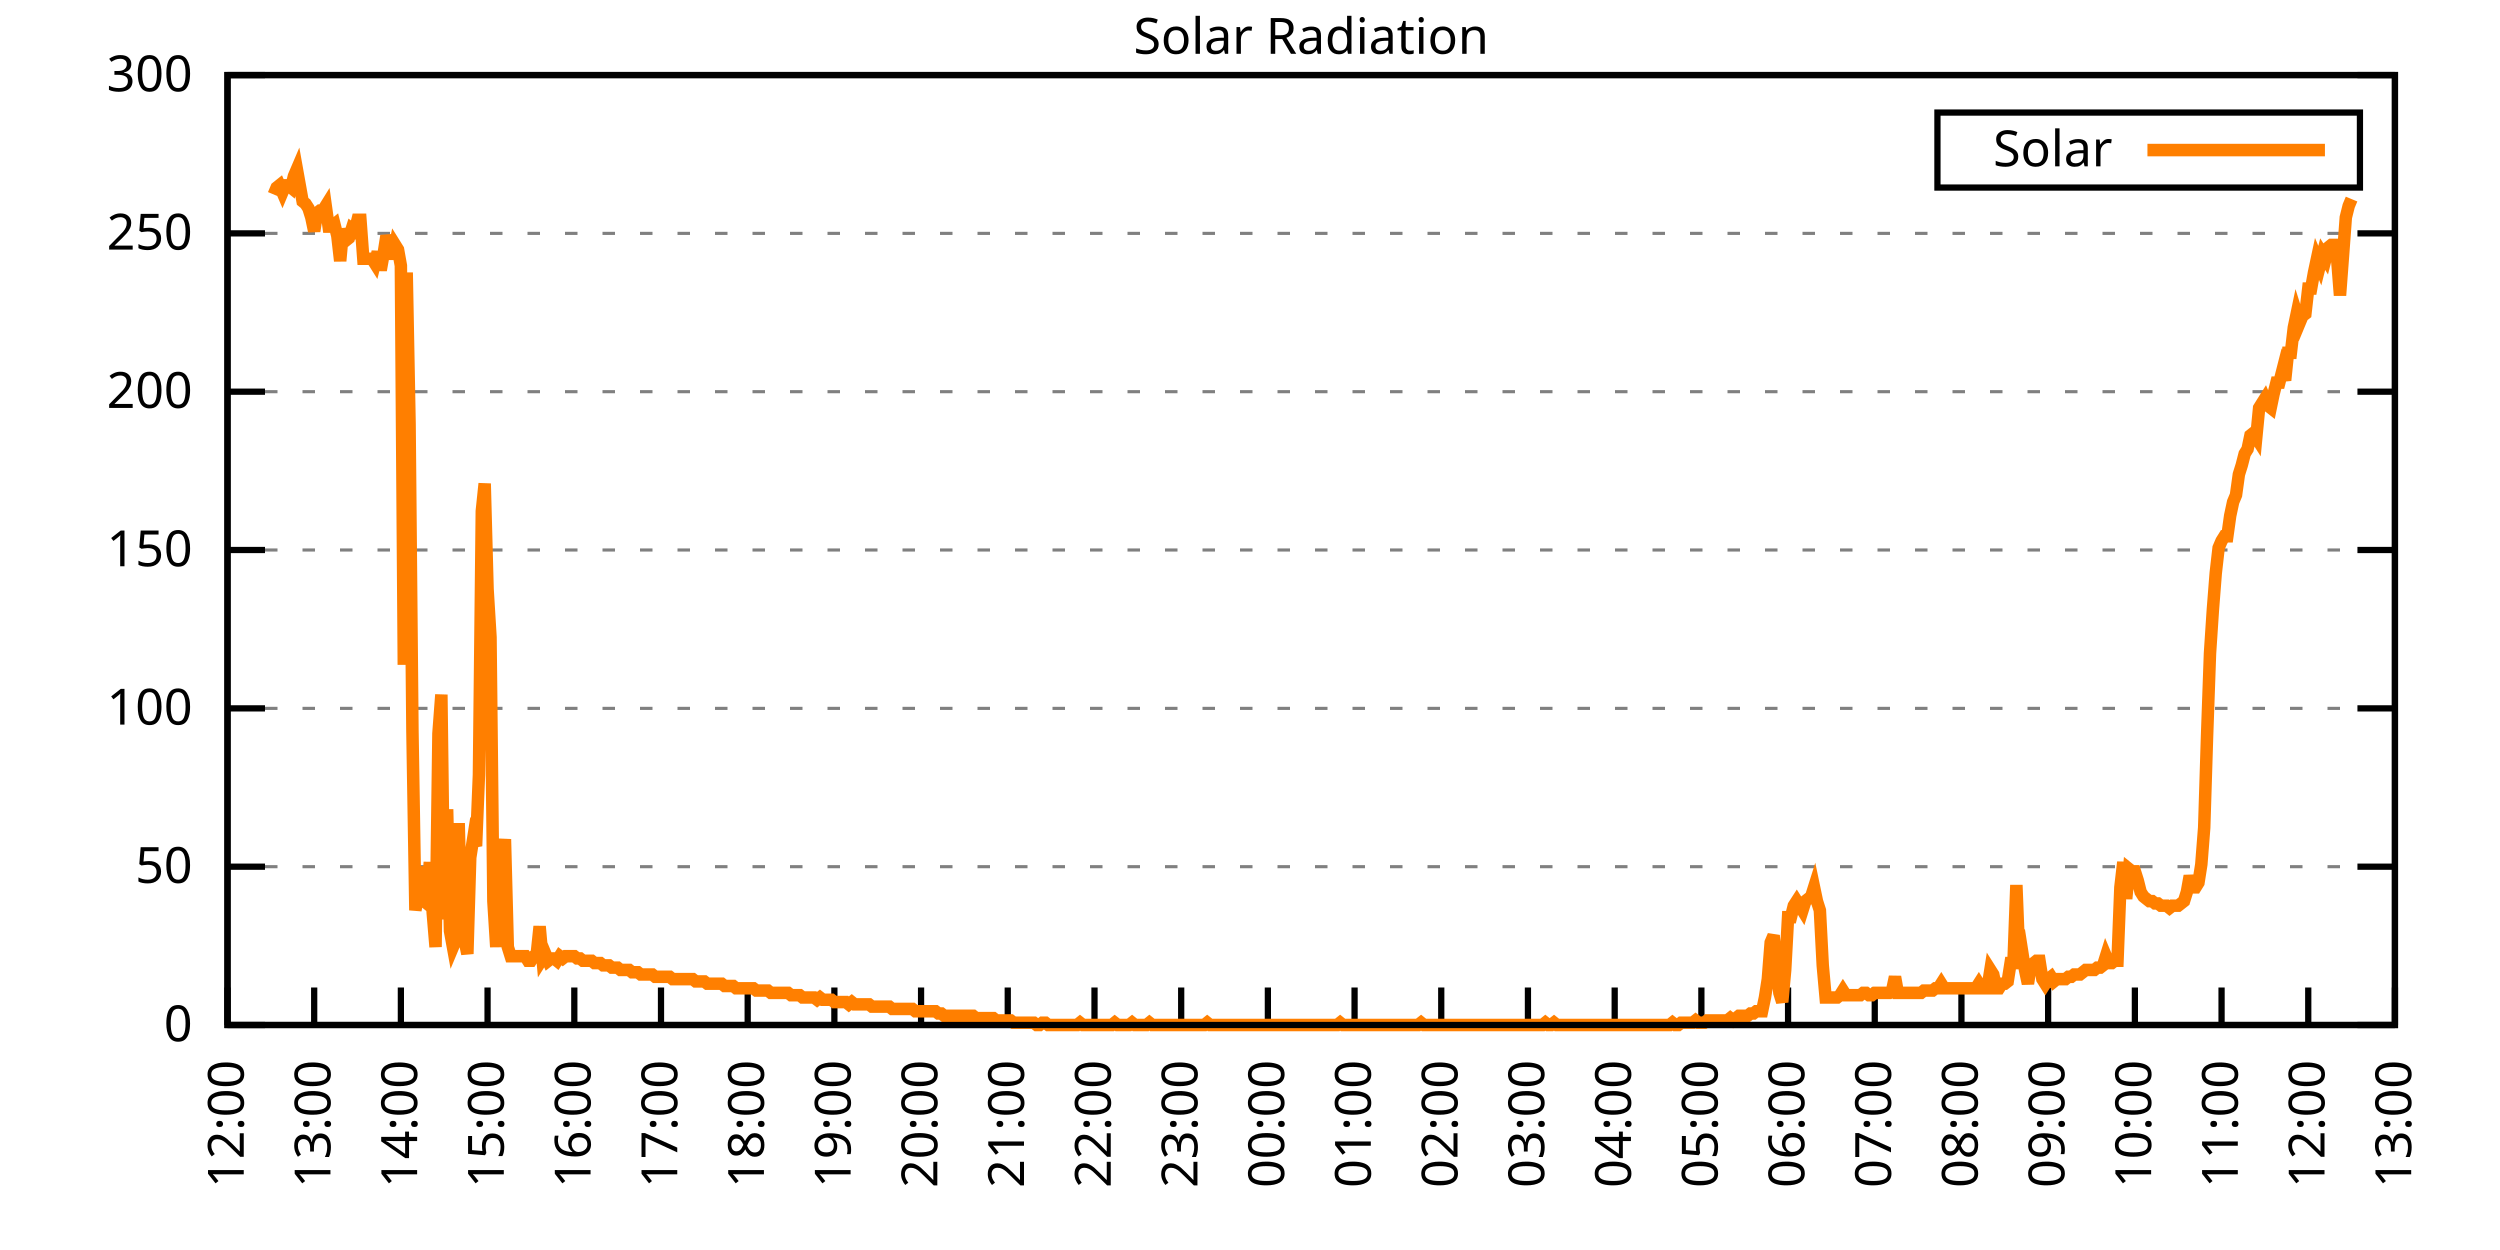
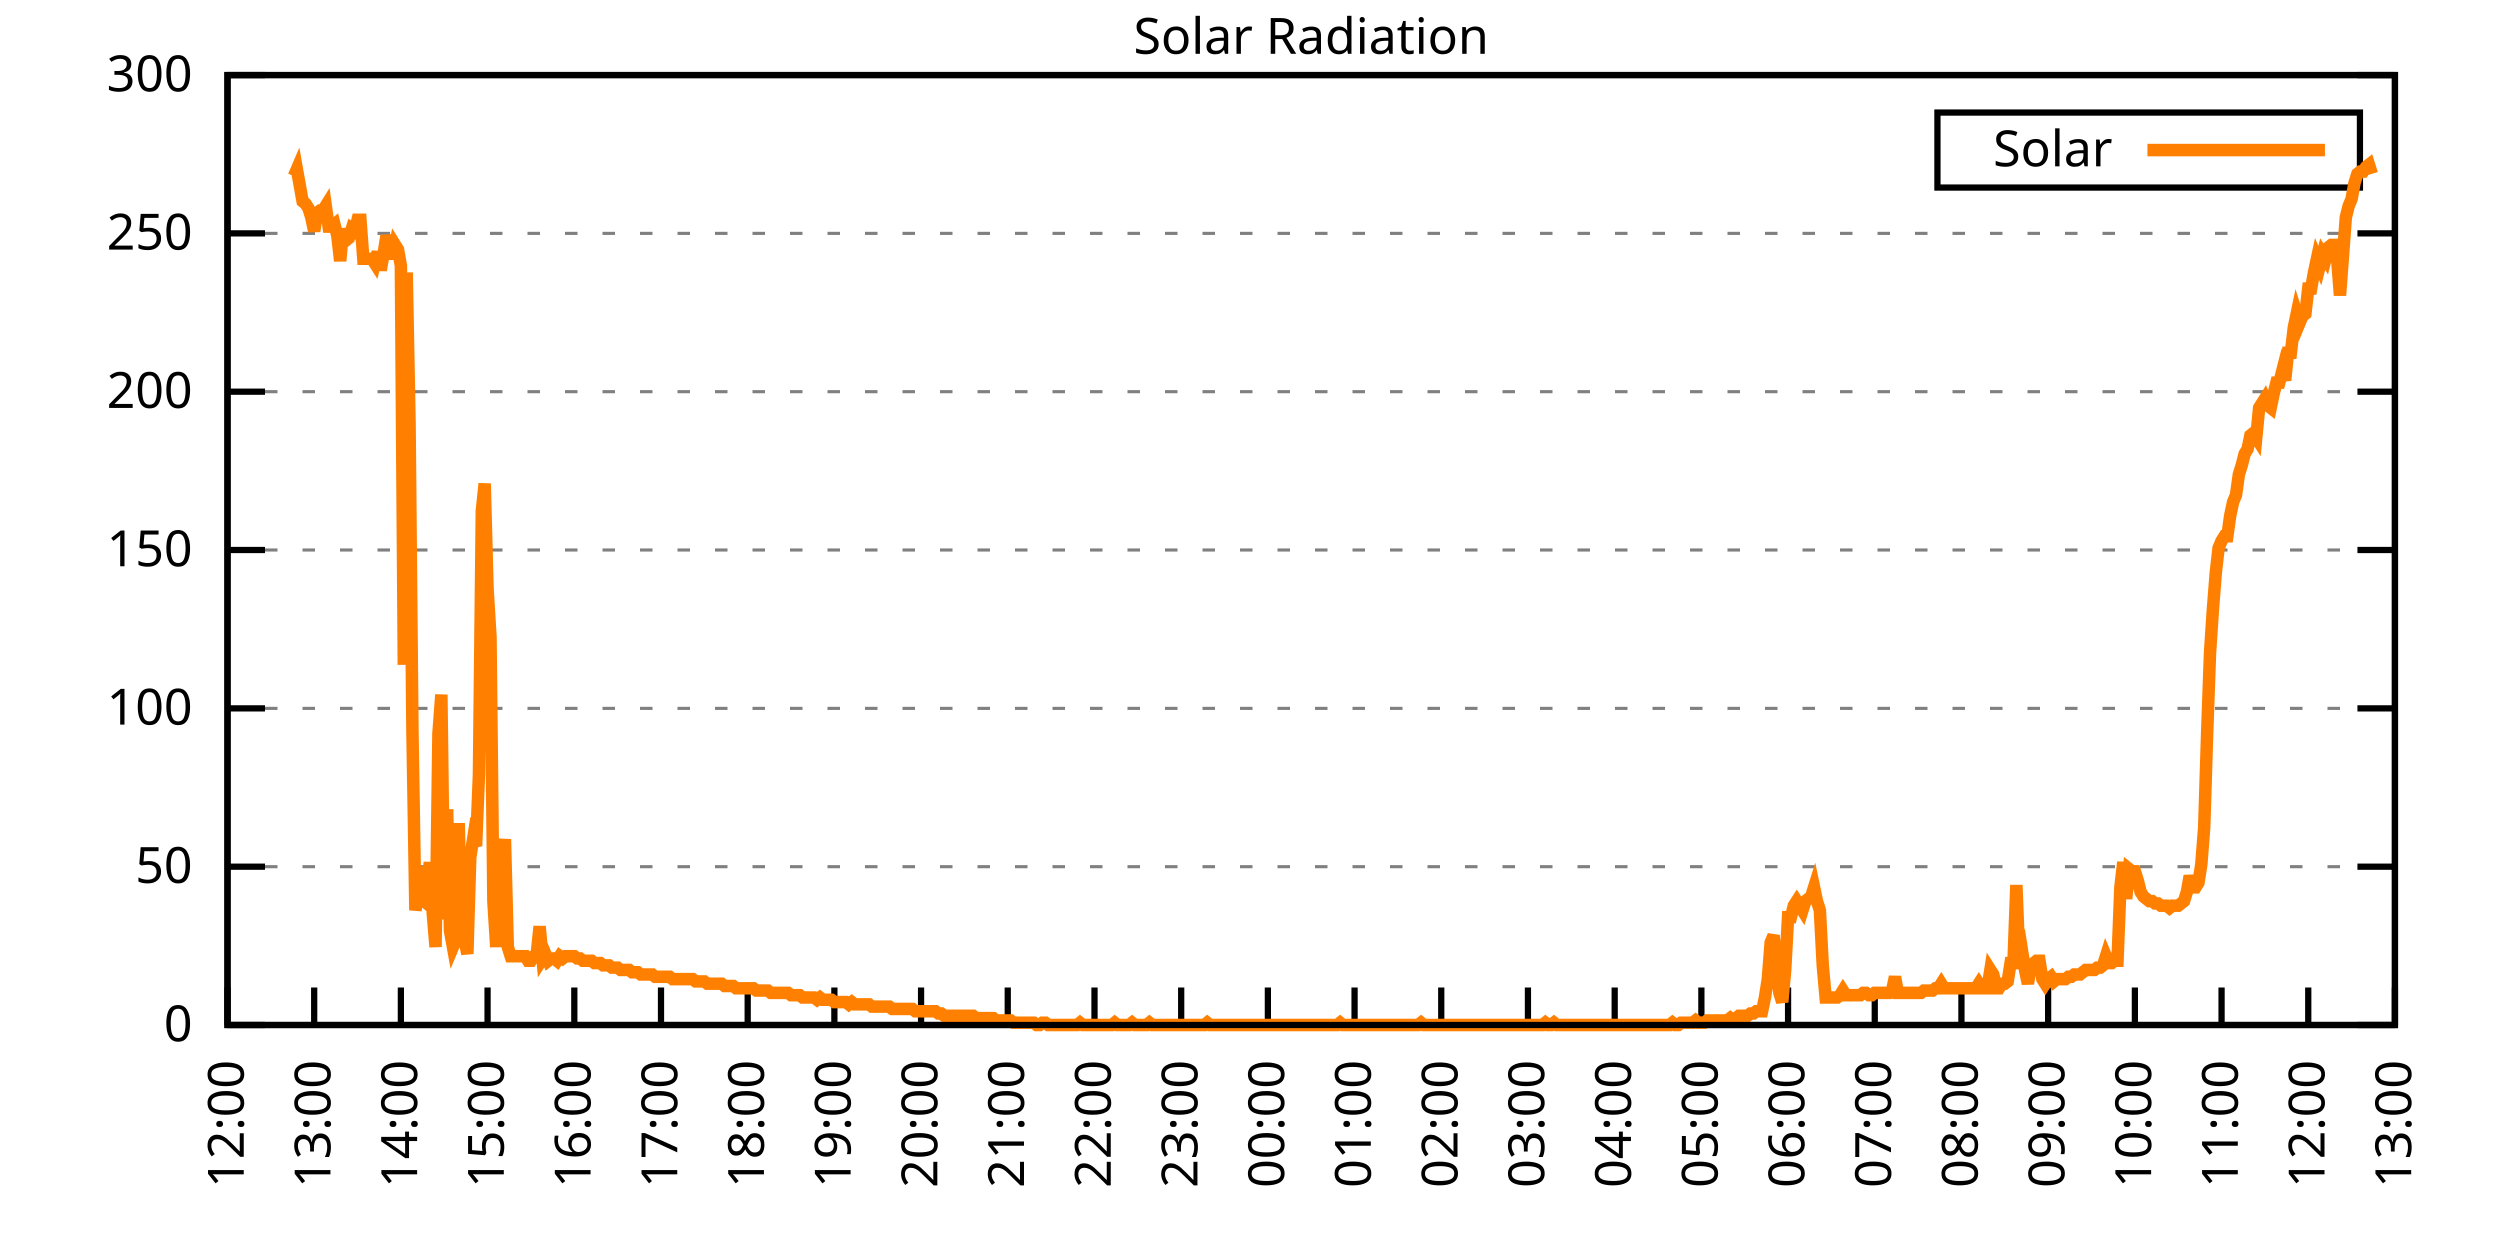
<svg xmlns="http://www.w3.org/2000/svg" xmlns:xlink="http://www.w3.org/1999/xlink" width="400" height="200" viewBox="0 0 400 200">
  <g id="gnuplot_canvas">
    <rect x="0" y="0" width="400" height="200" fill="none" />
    <defs>
      <circle id="gpDot" r="0.5" stroke-width="0.5" stroke="currentColor" />
      <path id="gpPt0" stroke-width="0.333" stroke="currentColor" d="M-1,0 h2 M0,-1 v2" />
      <path id="gpPt1" stroke-width="0.333" stroke="currentColor" d="M-1,-1 L1,1 M1,-1 L-1,1" />
      <path id="gpPt2" stroke-width="0.333" stroke="currentColor" d="M-1,0 L1,0 M0,-1 L0,1 M-1,-1 L1,1 M-1,1 L1,-1" />
      <rect id="gpPt3" stroke-width="0.333" stroke="currentColor" x="-1" y="-1" width="2" height="2" />
      <rect id="gpPt4" stroke-width="0.333" stroke="currentColor" fill="currentColor" x="-1" y="-1" width="2" height="2" />
      <circle id="gpPt5" stroke-width="0.333" stroke="currentColor" cx="0" cy="0" r="1" />
      <use xlink:href="#gpPt5" id="gpPt6" fill="currentColor" stroke="none" />
      <path id="gpPt7" stroke-width="0.333" stroke="currentColor" d="M0,-1.33 L-1.33,0.67 L1.33,0.67 z" />
      <use xlink:href="#gpPt7" id="gpPt8" fill="currentColor" stroke="none" />
      <use xlink:href="#gpPt7" id="gpPt9" stroke="currentColor" transform="rotate(180)" />
      <use xlink:href="#gpPt9" id="gpPt10" fill="currentColor" stroke="none" />
      <use xlink:href="#gpPt3" id="gpPt11" stroke="currentColor" transform="rotate(45)" />
      <use xlink:href="#gpPt11" id="gpPt12" fill="currentColor" stroke="none" />
      <path id="gpPt13" stroke-width="0.333" stroke="currentColor" d="M0,1.330 L1.265,0.411 L0.782,-1.067 L-0.782,-1.076 L-1.265,0.411 z" />
      <use xlink:href="#gpPt13" id="gpPt14" fill="currentColor" stroke="none" />
      <filter id="textbox" filterUnits="objectBoundingBox" x="0" y="0" height="1" width="1">
        <feFlood flood-color="white" flood-opacity="1" result="bgnd" />
        <feComposite in="SourceGraphic" in2="bgnd" operator="atop" />
      </filter>
      <filter id="greybox" filterUnits="objectBoundingBox" x="0" y="0" height="1" width="1">
        <feFlood flood-color="lightgrey" flood-opacity="1" result="grey" />
        <feComposite in="SourceGraphic" in2="grey" operator="atop" />
      </filter>
    </defs>
    <g fill="none" color="white" stroke="currentColor" stroke-width="1.00" stroke-linecap="butt" stroke-linejoin="miter">
</g>
    <g fill="none" color="black" stroke="currentColor" stroke-width="1.00" stroke-linecap="butt" stroke-linejoin="miter">
      <g stroke="none" shape-rendering="crispEdges">
        <polygon fill="rgb(255, 255, 255)" points="36.40,164.00 383.18,164.00 383.18,12.02 36.40,12.02 " />
      </g>
    </g>
    <g fill="none" color="black" stroke="currentColor" stroke-width="1.00" stroke-linecap="butt" stroke-linejoin="miter">
</g>
    <g fill="none" color="black" stroke="black" stroke-width="0.50" stroke-linecap="butt" stroke-linejoin="miter">
</g>
    <g fill="none" color="gray" stroke="currentColor" stroke-width="0.50" stroke-linecap="butt" stroke-linejoin="miter">
      <path stroke="gray" stroke-dasharray="2,4" class="gridline" d="M36.40,164.00 L383.19,164.00  " />
    </g>
    <g fill="none" color="gray" stroke="gray" stroke-width="1.00" stroke-linecap="butt" stroke-linejoin="miter">
</g>
    <g fill="none" color="black" stroke="currentColor" stroke-width="1.00" stroke-linecap="butt" stroke-linejoin="miter">
      <path stroke="black" d="M36.40,164.00 L42.40,164.00 M383.19,164.00 L377.19,164.00  " />
      <g transform="translate(30.80,166.60)" stroke="none" fill="black" font-family="Sans" font-size="8.00" text-anchor="end">
        <text>
          <tspan font-family="Sans"> 0</tspan>
        </text>
      </g>
    </g>
    <g fill="none" color="black" stroke="currentColor" stroke-width="1.00" stroke-linecap="butt" stroke-linejoin="miter">
</g>
    <g fill="none" color="black" stroke="black" stroke-width="0.50" stroke-linecap="butt" stroke-linejoin="miter">
</g>
    <g fill="none" color="gray" stroke="currentColor" stroke-width="0.50" stroke-linecap="butt" stroke-linejoin="miter">
      <path stroke="gray" stroke-dasharray="2,4" class="gridline" d="M36.40,138.67 L383.19,138.67  " />
    </g>
    <g fill="none" color="gray" stroke="gray" stroke-width="1.00" stroke-linecap="butt" stroke-linejoin="miter">
</g>
    <g fill="none" color="black" stroke="currentColor" stroke-width="1.00" stroke-linecap="butt" stroke-linejoin="miter">
      <path stroke="black" d="M36.40,138.67 L42.40,138.67 M383.19,138.67 L377.19,138.67  " />
      <g transform="translate(30.80,141.27)" stroke="none" fill="black" font-family="Sans" font-size="8.00" text-anchor="end">
        <text>
          <tspan font-family="Sans"> 50</tspan>
        </text>
      </g>
    </g>
    <g fill="none" color="black" stroke="currentColor" stroke-width="1.00" stroke-linecap="butt" stroke-linejoin="miter">
</g>
    <g fill="none" color="black" stroke="black" stroke-width="0.50" stroke-linecap="butt" stroke-linejoin="miter">
</g>
    <g fill="none" color="gray" stroke="currentColor" stroke-width="0.50" stroke-linecap="butt" stroke-linejoin="miter">
      <path stroke="gray" stroke-dasharray="2,4" class="gridline" d="M36.40,113.34 L383.19,113.34  " />
    </g>
    <g fill="none" color="gray" stroke="gray" stroke-width="1.00" stroke-linecap="butt" stroke-linejoin="miter">
</g>
    <g fill="none" color="black" stroke="currentColor" stroke-width="1.00" stroke-linecap="butt" stroke-linejoin="miter">
      <path stroke="black" d="M36.40,113.34 L42.40,113.34 M383.19,113.34 L377.19,113.34  " />
      <g transform="translate(30.80,115.94)" stroke="none" fill="black" font-family="Sans" font-size="8.00" text-anchor="end">
        <text>
          <tspan font-family="Sans"> 100</tspan>
        </text>
      </g>
    </g>
    <g fill="none" color="black" stroke="currentColor" stroke-width="1.00" stroke-linecap="butt" stroke-linejoin="miter">
</g>
    <g fill="none" color="black" stroke="black" stroke-width="0.50" stroke-linecap="butt" stroke-linejoin="miter">
</g>
    <g fill="none" color="gray" stroke="currentColor" stroke-width="0.50" stroke-linecap="butt" stroke-linejoin="miter">
      <path stroke="gray" stroke-dasharray="2,4" class="gridline" d="M36.40,88.00 L383.19,88.00  " />
    </g>
    <g fill="none" color="gray" stroke="gray" stroke-width="1.00" stroke-linecap="butt" stroke-linejoin="miter">
</g>
    <g fill="none" color="black" stroke="currentColor" stroke-width="1.00" stroke-linecap="butt" stroke-linejoin="miter">
      <path stroke="black" d="M36.40,88.00 L42.40,88.00 M383.19,88.00 L377.19,88.00  " />
      <g transform="translate(30.80,90.60)" stroke="none" fill="black" font-family="Sans" font-size="8.00" text-anchor="end">
        <text>
          <tspan font-family="Sans"> 150</tspan>
        </text>
      </g>
    </g>
    <g fill="none" color="black" stroke="currentColor" stroke-width="1.00" stroke-linecap="butt" stroke-linejoin="miter">
</g>
    <g fill="none" color="black" stroke="black" stroke-width="0.50" stroke-linecap="butt" stroke-linejoin="miter">
</g>
    <g fill="none" color="gray" stroke="currentColor" stroke-width="0.50" stroke-linecap="butt" stroke-linejoin="miter">
      <path stroke="gray" stroke-dasharray="2,4" class="gridline" d="M36.40,62.67 L383.19,62.67  " />
    </g>
    <g fill="none" color="gray" stroke="gray" stroke-width="1.00" stroke-linecap="butt" stroke-linejoin="miter">
</g>
    <g fill="none" color="black" stroke="currentColor" stroke-width="1.00" stroke-linecap="butt" stroke-linejoin="miter">
      <path stroke="black" d="M36.40,62.67 L42.40,62.67 M383.19,62.67 L377.19,62.67  " />
      <g transform="translate(30.80,65.27)" stroke="none" fill="black" font-family="Sans" font-size="8.00" text-anchor="end">
        <text>
          <tspan font-family="Sans"> 200</tspan>
        </text>
      </g>
    </g>
    <g fill="none" color="black" stroke="currentColor" stroke-width="1.00" stroke-linecap="butt" stroke-linejoin="miter">
</g>
    <g fill="none" color="black" stroke="black" stroke-width="0.50" stroke-linecap="butt" stroke-linejoin="miter">
</g>
    <g fill="none" color="gray" stroke="currentColor" stroke-width="0.50" stroke-linecap="butt" stroke-linejoin="miter">
      <path stroke="gray" stroke-dasharray="2,4" class="gridline" d="M36.40,37.34 L383.19,37.34  " />
    </g>
    <g fill="none" color="gray" stroke="gray" stroke-width="1.00" stroke-linecap="butt" stroke-linejoin="miter">
</g>
    <g fill="none" color="black" stroke="currentColor" stroke-width="1.00" stroke-linecap="butt" stroke-linejoin="miter">
      <path stroke="black" d="M36.40,37.34 L42.40,37.34 M383.19,37.34 L377.19,37.34  " />
      <g transform="translate(30.80,39.94)" stroke="none" fill="black" font-family="Sans" font-size="8.00" text-anchor="end">
        <text>
          <tspan font-family="Sans"> 250</tspan>
        </text>
      </g>
    </g>
    <g fill="none" color="black" stroke="currentColor" stroke-width="1.00" stroke-linecap="butt" stroke-linejoin="miter">
</g>
    <g fill="none" color="black" stroke="black" stroke-width="0.50" stroke-linecap="butt" stroke-linejoin="miter">
</g>
    <g fill="none" color="gray" stroke="currentColor" stroke-width="0.50" stroke-linecap="butt" stroke-linejoin="miter">
      <path stroke="gray" stroke-dasharray="2,4" class="gridline" d="M36.40,12.01 L383.19,12.01  " />
    </g>
    <g fill="none" color="gray" stroke="gray" stroke-width="1.00" stroke-linecap="butt" stroke-linejoin="miter">
</g>
    <g fill="none" color="black" stroke="currentColor" stroke-width="1.00" stroke-linecap="butt" stroke-linejoin="miter">
      <path stroke="black" d="M36.40,12.01 L42.40,12.01 M383.19,12.01 L377.19,12.01  " />
      <g transform="translate(30.80,14.61)" stroke="none" fill="black" font-family="Sans" font-size="8.00" text-anchor="end">
        <text>
          <tspan font-family="Sans"> 300</tspan>
        </text>
      </g>
    </g>
    <g fill="none" color="black" stroke="currentColor" stroke-width="1.00" stroke-linecap="butt" stroke-linejoin="miter">
      <path stroke="black" d="M36.40,164.00 L36.40,158.00  " />
      <g transform="translate(39.00,169.60) rotate(270.00)" stroke="none" fill="black" font-family="Sans" font-size="8.00" text-anchor="end">
        <text>
          <tspan font-family="Sans">12:00</tspan>
        </text>
      </g>
    </g>
    <g fill="none" color="black" stroke="currentColor" stroke-width="1.00" stroke-linecap="butt" stroke-linejoin="miter">
      <path stroke="black" d="M50.27,164.00 L50.27,158.00  " />
      <g transform="translate(52.87,169.60) rotate(270.00)" stroke="none" fill="black" font-family="Sans" font-size="8.00" text-anchor="end">
        <text>
          <tspan font-family="Sans">13:00</tspan>
        </text>
      </g>
    </g>
    <g fill="none" color="black" stroke="currentColor" stroke-width="1.00" stroke-linecap="butt" stroke-linejoin="miter">
      <path stroke="black" d="M64.14,164.00 L64.14,158.00  " />
      <g transform="translate(66.74,169.60) rotate(270.00)" stroke="none" fill="black" font-family="Sans" font-size="8.00" text-anchor="end">
        <text>
          <tspan font-family="Sans">14:00</tspan>
        </text>
      </g>
    </g>
    <g fill="none" color="black" stroke="currentColor" stroke-width="1.00" stroke-linecap="butt" stroke-linejoin="miter">
      <path stroke="black" d="M78.01,164.00 L78.01,158.00  " />
      <g transform="translate(80.61,169.60) rotate(270.00)" stroke="none" fill="black" font-family="Sans" font-size="8.00" text-anchor="end">
        <text>
          <tspan font-family="Sans">15:00</tspan>
        </text>
      </g>
    </g>
    <g fill="none" color="black" stroke="currentColor" stroke-width="1.00" stroke-linecap="butt" stroke-linejoin="miter">
      <path stroke="black" d="M91.89,164.00 L91.89,158.00  " />
      <g transform="translate(94.49,169.60) rotate(270.00)" stroke="none" fill="black" font-family="Sans" font-size="8.00" text-anchor="end">
        <text>
          <tspan font-family="Sans">16:00</tspan>
        </text>
      </g>
    </g>
    <g fill="none" color="black" stroke="currentColor" stroke-width="1.00" stroke-linecap="butt" stroke-linejoin="miter">
      <path stroke="black" d="M105.76,164.00 L105.76,158.00  " />
      <g transform="translate(108.36,169.60) rotate(270.00)" stroke="none" fill="black" font-family="Sans" font-size="8.00" text-anchor="end">
        <text>
          <tspan font-family="Sans">17:00</tspan>
        </text>
      </g>
    </g>
    <g fill="none" color="black" stroke="currentColor" stroke-width="1.00" stroke-linecap="butt" stroke-linejoin="miter">
      <path stroke="black" d="M119.63,164.00 L119.63,158.00  " />
      <g transform="translate(122.23,169.60) rotate(270.00)" stroke="none" fill="black" font-family="Sans" font-size="8.00" text-anchor="end">
        <text>
          <tspan font-family="Sans">18:00</tspan>
        </text>
      </g>
    </g>
    <g fill="none" color="black" stroke="currentColor" stroke-width="1.00" stroke-linecap="butt" stroke-linejoin="miter">
      <path stroke="black" d="M133.50,164.00 L133.50,158.00  " />
      <g transform="translate(136.10,169.60) rotate(270.00)" stroke="none" fill="black" font-family="Sans" font-size="8.00" text-anchor="end">
        <text>
          <tspan font-family="Sans">19:00</tspan>
        </text>
      </g>
    </g>
    <g fill="none" color="black" stroke="currentColor" stroke-width="1.00" stroke-linecap="butt" stroke-linejoin="miter">
      <path stroke="black" d="M147.37,164.00 L147.37,158.00  " />
      <g transform="translate(149.97,169.60) rotate(270.00)" stroke="none" fill="black" font-family="Sans" font-size="8.00" text-anchor="end">
        <text>
          <tspan font-family="Sans">20:00</tspan>
        </text>
      </g>
    </g>
    <g fill="none" color="black" stroke="currentColor" stroke-width="1.00" stroke-linecap="butt" stroke-linejoin="miter">
      <path stroke="black" d="M161.24,164.00 L161.24,158.00  " />
      <g transform="translate(163.84,169.60) rotate(270.00)" stroke="none" fill="black" font-family="Sans" font-size="8.00" text-anchor="end">
        <text>
          <tspan font-family="Sans">21:00</tspan>
        </text>
      </g>
    </g>
    <g fill="none" color="black" stroke="currentColor" stroke-width="1.00" stroke-linecap="butt" stroke-linejoin="miter">
      <path stroke="black" d="M175.12,164.00 L175.12,158.00  " />
      <g transform="translate(177.72,169.60) rotate(270.00)" stroke="none" fill="black" font-family="Sans" font-size="8.00" text-anchor="end">
        <text>
          <tspan font-family="Sans">22:00</tspan>
        </text>
      </g>
    </g>
    <g fill="none" color="black" stroke="currentColor" stroke-width="1.00" stroke-linecap="butt" stroke-linejoin="miter">
      <path stroke="black" d="M188.99,164.00 L188.99,158.00  " />
      <g transform="translate(191.59,169.60) rotate(270.00)" stroke="none" fill="black" font-family="Sans" font-size="8.00" text-anchor="end">
        <text>
          <tspan font-family="Sans">23:00</tspan>
        </text>
      </g>
    </g>
    <g fill="none" color="black" stroke="currentColor" stroke-width="1.00" stroke-linecap="butt" stroke-linejoin="miter">
      <path stroke="black" d="M202.86,164.00 L202.86,158.00  " />
      <g transform="translate(205.46,169.60) rotate(270.00)" stroke="none" fill="black" font-family="Sans" font-size="8.00" text-anchor="end">
        <text>
          <tspan font-family="Sans">00:00</tspan>
        </text>
      </g>
    </g>
    <g fill="none" color="black" stroke="currentColor" stroke-width="1.00" stroke-linecap="butt" stroke-linejoin="miter">
      <path stroke="black" d="M216.73,164.00 L216.73,158.00  " />
      <g transform="translate(219.33,169.60) rotate(270.00)" stroke="none" fill="black" font-family="Sans" font-size="8.00" text-anchor="end">
        <text>
          <tspan font-family="Sans">01:00</tspan>
        </text>
      </g>
    </g>
    <g fill="none" color="black" stroke="currentColor" stroke-width="1.00" stroke-linecap="butt" stroke-linejoin="miter">
      <path stroke="black" d="M230.60,164.00 L230.60,158.00  " />
      <g transform="translate(233.20,169.60) rotate(270.00)" stroke="none" fill="black" font-family="Sans" font-size="8.00" text-anchor="end">
        <text>
          <tspan font-family="Sans">02:00</tspan>
        </text>
      </g>
    </g>
    <g fill="none" color="black" stroke="currentColor" stroke-width="1.00" stroke-linecap="butt" stroke-linejoin="miter">
      <path stroke="black" d="M244.47,164.00 L244.47,158.00  " />
      <g transform="translate(247.07,169.60) rotate(270.00)" stroke="none" fill="black" font-family="Sans" font-size="8.00" text-anchor="end">
        <text>
          <tspan font-family="Sans">03:00</tspan>
        </text>
      </g>
    </g>
    <g fill="none" color="black" stroke="currentColor" stroke-width="1.00" stroke-linecap="butt" stroke-linejoin="miter">
      <path stroke="black" d="M258.35,164.00 L258.35,158.00  " />
      <g transform="translate(260.95,169.60) rotate(270.00)" stroke="none" fill="black" font-family="Sans" font-size="8.00" text-anchor="end">
        <text>
          <tspan font-family="Sans">04:00</tspan>
        </text>
      </g>
    </g>
    <g fill="none" color="black" stroke="currentColor" stroke-width="1.00" stroke-linecap="butt" stroke-linejoin="miter">
      <path stroke="black" d="M272.22,164.00 L272.22,158.00  " />
      <g transform="translate(274.82,169.60) rotate(270.00)" stroke="none" fill="black" font-family="Sans" font-size="8.00" text-anchor="end">
        <text>
          <tspan font-family="Sans">05:00</tspan>
        </text>
      </g>
    </g>
    <g fill="none" color="black" stroke="currentColor" stroke-width="1.00" stroke-linecap="butt" stroke-linejoin="miter">
      <path stroke="black" d="M286.09,164.00 L286.09,158.00  " />
      <g transform="translate(288.69,169.60) rotate(270.00)" stroke="none" fill="black" font-family="Sans" font-size="8.00" text-anchor="end">
        <text>
          <tspan font-family="Sans">06:00</tspan>
        </text>
      </g>
    </g>
    <g fill="none" color="black" stroke="currentColor" stroke-width="1.00" stroke-linecap="butt" stroke-linejoin="miter">
      <path stroke="black" d="M299.96,164.00 L299.96,158.00  " />
      <g transform="translate(302.56,169.60) rotate(270.00)" stroke="none" fill="black" font-family="Sans" font-size="8.00" text-anchor="end">
        <text>
          <tspan font-family="Sans">07:00</tspan>
        </text>
      </g>
    </g>
    <g fill="none" color="black" stroke="currentColor" stroke-width="1.00" stroke-linecap="butt" stroke-linejoin="miter">
      <path stroke="black" d="M313.83,164.00 L313.83,158.00  " />
      <g transform="translate(316.43,169.60) rotate(270.00)" stroke="none" fill="black" font-family="Sans" font-size="8.00" text-anchor="end">
        <text>
          <tspan font-family="Sans">08:00</tspan>
        </text>
      </g>
    </g>
    <g fill="none" color="black" stroke="currentColor" stroke-width="1.00" stroke-linecap="butt" stroke-linejoin="miter">
      <path stroke="black" d="M327.70,164.00 L327.70,158.00  " />
      <g transform="translate(330.30,169.60) rotate(270.00)" stroke="none" fill="black" font-family="Sans" font-size="8.00" text-anchor="end">
        <text>
          <tspan font-family="Sans">09:00</tspan>
        </text>
      </g>
    </g>
    <g fill="none" color="black" stroke="currentColor" stroke-width="1.00" stroke-linecap="butt" stroke-linejoin="miter">
      <path stroke="black" d="M341.58,164.00 L341.58,158.00  " />
      <g transform="translate(344.18,169.60) rotate(270.00)" stroke="none" fill="black" font-family="Sans" font-size="8.00" text-anchor="end">
        <text>
          <tspan font-family="Sans">10:00</tspan>
        </text>
      </g>
    </g>
    <g fill="none" color="black" stroke="currentColor" stroke-width="1.00" stroke-linecap="butt" stroke-linejoin="miter">
      <path stroke="black" d="M355.45,164.00 L355.45,158.00  " />
      <g transform="translate(358.05,169.60) rotate(270.00)" stroke="none" fill="black" font-family="Sans" font-size="8.00" text-anchor="end">
        <text>
          <tspan font-family="Sans">11:00</tspan>
        </text>
      </g>
    </g>
    <g fill="none" color="black" stroke="currentColor" stroke-width="1.00" stroke-linecap="butt" stroke-linejoin="miter">
      <path stroke="black" d="M369.32,164.00 L369.32,158.00  " />
      <g transform="translate(371.92,169.60) rotate(270.00)" stroke="none" fill="black" font-family="Sans" font-size="8.00" text-anchor="end">
        <text>
          <tspan font-family="Sans">12:00</tspan>
        </text>
      </g>
    </g>
    <g fill="none" color="black" stroke="currentColor" stroke-width="1.00" stroke-linecap="butt" stroke-linejoin="miter">
      <path stroke="black" d="M383.19,164.00 L383.19,158.00  " />
      <g transform="translate(385.79,169.60) rotate(270.00)" stroke="none" fill="black" font-family="Sans" font-size="8.00" text-anchor="end">
        <text>
          <tspan font-family="Sans">13:00</tspan>
        </text>
      </g>
    </g>
    <g fill="none" color="black" stroke="currentColor" stroke-width="1.00" stroke-linecap="butt" stroke-linejoin="miter">
</g>
    <g fill="none" color="black" stroke="currentColor" stroke-width="1.00" stroke-linecap="butt" stroke-linejoin="miter">
      <path stroke="black" d="M36.40,12.01 L36.40,164.00 L383.19,164.00 L383.19,12.01 L36.40,12.01 Z  " />
    </g>
    <g fill="none" color="black" stroke="currentColor" stroke-width="1.00" stroke-linecap="butt" stroke-linejoin="miter">
</g>
    <g fill="none" color="black" stroke="currentColor" stroke-width="1.00" stroke-linecap="butt" stroke-linejoin="miter">
      <path stroke="black" d="M309.99,30.01 L309.99,18.01 L377.59,18.01 L377.59,30.01 L309.99,30.01 Z  " />
    </g>
    <g id="Solar_Radiation_plot_1">
      <g fill="none" color="white" stroke="black" stroke-width="2.00" stroke-linecap="butt" stroke-linejoin="miter">
</g>
      <g fill="none" color="black" stroke="currentColor" stroke-width="2.00" stroke-linecap="butt" stroke-linejoin="miter">
        <g transform="translate(337.99,26.61)" stroke="none" fill="black" font-family="Sans" font-size="8.00" text-anchor="end">
          <text>
            <tspan font-family="Sans">Solar</tspan>
          </text>
        </g>
      </g>
      <g fill="none" color="black" stroke="currentColor" stroke-width="2.00" stroke-linecap="butt" stroke-linejoin="miter">
-         <path stroke="rgb(255, 127,   0)" d="M343.59,24.01 L371.99,24.01 M43.80,31.12 L44.26,30.02 L44.72,29.65 L45.19,30.75 L45.65,29.65 L46.11,29.65   L46.57,30.02 L47.03,28.18 L47.50,27.08 L47.96,29.65 L48.42,32.22 L48.88,32.59 L49.35,33.32 L49.81,34.79   L50.27,36.99 L50.73,34.06 L51.20,33.69 L51.66,33.69 L52.12,32.95 L52.58,36.26 L53.05,36.26 L53.51,35.89   L53.97,37.73 L54.43,41.76 L54.90,36.63 L55.36,38.46 L55.82,38.09 L56.28,36.63 L56.75,36.99 L57.21,35.16   L57.67,35.16 L58.13,41.40 L58.59,41.40 L59.06,41.40 L59.52,41.40 L59.98,42.13 L60.44,40.30 L60.91,43.23   L61.37,40.66 L61.83,37.73 L62.29,39.19 L62.76,41.40 L63.22,39.19 L63.68,39.93 L64.14,42.50 L64.61,106.37   L65.07,43.60 L65.53,67.83 L65.99,117.01 L66.46,145.65 L66.92,143.08 L67.38,138.67 L67.84,144.18 L68.30,144.55   L68.77,137.94 L69.23,146.01 L69.69,151.52 L70.15,117.38 L70.62,111.14 L71.08,147.11 L71.54,129.49 L72.00,148.95   L72.47,151.52 L72.93,150.42 L73.39,131.70 L73.85,150.05 L74.32,150.42 L74.78,152.62 L75.24,137.20 L75.70,134.27   L76.17,135.37 L76.63,123.99 L77.09,81.78 L77.55,77.37 L78.01,94.26 L78.48,101.96 L78.94,144.18 L79.40,151.52   L79.86,140.87 L80.33,138.30 L80.79,134.27 L81.25,151.52 L81.71,152.99 L82.18,152.99 L82.64,152.99 L83.10,152.99   L83.56,152.99 L84.03,152.99 L84.49,153.72 L84.95,153.72 L85.41,152.99 L85.88,152.62 L86.34,148.22 L86.80,153.35   L87.26,152.62 L87.72,153.72 L88.19,153.35 L88.65,153.35 L89.11,153.72 L89.57,152.99 L90.04,153.35 L90.50,152.99   L90.96,152.99 L91.42,152.99 L91.89,152.99 L92.35,153.35 L92.81,153.35 L93.27,153.72 L93.74,153.72 L94.20,153.72   L94.66,153.72 L95.12,154.09 L95.59,154.09 L96.05,154.09 L96.51,154.46 L96.97,154.46 L97.44,154.46 L97.90,154.82   L98.36,154.82 L98.82,154.82 L99.28,155.19 L99.75,155.19 L100.21,155.19 L100.67,155.19 L101.13,155.56 L101.60,155.56   L102.06,155.56 L102.52,155.92 L102.98,155.92 L103.45,155.92 L103.91,155.92 L104.37,155.92 L104.83,156.29 L105.30,156.29   L105.76,156.29 L106.22,156.29 L106.68,156.29 L107.15,156.29 L107.61,156.66 L108.07,156.66 L108.53,156.66 L108.99,156.66   L109.46,156.66 L109.92,156.66 L110.38,156.66 L110.84,156.66 L111.31,157.03 L111.77,157.03 L112.23,157.03 L112.69,157.03   L113.16,157.39 L113.62,157.39 L114.08,157.39 L114.54,157.39 L115.01,157.39 L115.47,157.39 L115.93,157.76 L116.39,157.76   L116.86,157.76 L117.32,157.76 L117.78,158.13 L118.24,158.13 L118.70,158.13 L119.17,158.13 L119.63,158.13 L120.09,158.13   L120.55,158.13 L121.02,158.49 L121.48,158.49 L121.94,158.49 L122.40,158.49 L122.87,158.49 L123.33,158.86 L123.79,158.86   L124.25,158.86 L124.72,158.86 L125.18,158.86 L125.64,158.86 L126.10,158.86 L126.57,159.23 L127.03,159.23 L127.49,159.23   L127.95,159.23 L128.41,159.60 L128.88,159.60 L129.34,159.60 L129.80,159.60 L130.26,159.60 L130.73,159.96 L131.19,159.60   L131.65,159.96 L132.11,159.96 L132.58,159.96 L133.04,159.96 L133.50,160.33 L133.96,160.33 L134.43,160.33 L134.89,160.33   L135.35,160.33 L135.81,160.70 L136.28,160.33 L136.74,160.70 L137.20,160.70 L137.66,160.70 L138.13,160.70 L138.59,160.70   L139.05,160.70 L139.51,161.06 L139.97,161.06 L140.44,161.06 L140.90,161.06 L141.36,161.06 L141.82,161.06 L142.29,161.06   L142.75,161.43 L143.21,161.43 L143.67,161.43 L144.14,161.43 L144.60,161.43 L145.06,161.43 L145.52,161.43 L145.99,161.43   L146.45,161.80 L147.37,161.80 L147.84,161.80 L148.30,161.80 L148.76,161.80 L149.22,161.80 L149.68,161.80 L150.15,162.16   L150.61,162.16 L151.07,162.53 L151.53,162.53 L152.00,162.53 L152.46,162.53 L152.92,162.53 L153.38,162.53 L153.85,162.53   L154.31,162.53 L154.77,162.53 L155.23,162.53 L155.70,162.53 L156.16,162.90 L156.62,162.90 L157.08,162.90 L157.55,162.90   L158.01,162.90 L158.47,162.90 L158.93,162.90 L159.39,163.27 L159.86,163.27 L160.32,163.27 L160.78,163.27 L161.24,163.27   L161.71,163.27 L162.17,163.63 L162.63,163.63 L163.09,163.63 L163.56,163.63 L164.02,163.63 L164.48,163.63 L164.94,163.63   L165.41,163.63 L165.87,164.00 L166.33,164.00 L166.79,163.63 L167.26,163.63 L167.72,164.00 L168.18,164.00 L168.64,164.00   L169.10,164.00 L169.57,164.00 L170.03,164.00 L170.49,164.00 L170.95,164.00 L171.42,164.00 L171.88,164.00 L172.34,164.00   L172.80,163.63 L173.27,164.00 L173.73,164.00 L174.19,164.00 L174.65,164.00 L175.12,164.00 L175.58,164.00 L176.04,164.00   L176.50,164.00 L176.97,164.00 L177.43,164.00 L177.89,164.00 L178.35,163.63 L178.82,164.00 L179.28,164.00 L179.74,164.00   L180.20,164.00 L180.66,164.00 L181.13,163.63 L181.59,164.00 L182.05,164.00 L182.51,164.00 L182.98,164.00 L183.44,164.00   L183.90,163.63 L184.36,164.00 L184.83,164.00 L185.29,164.00 L185.75,164.00 L186.21,164.00 L186.68,164.00 L187.14,164.00   L187.60,164.00 L188.06,164.00 L188.53,164.00 L188.99,164.00 L189.45,164.00 L189.91,164.00 L190.37,164.00 L190.84,164.00   L191.30,164.00 L191.76,164.00 L192.22,164.00 L192.69,164.00 L193.15,163.63 L193.61,164.00 L194.07,164.00 L194.54,164.00   L195.00,164.00 L195.46,164.00 L195.92,164.00 L196.39,164.00 L196.85,164.00 L197.31,164.00 L197.77,164.00 L198.24,164.00   L198.70,164.00 L199.16,164.00 L199.62,164.00 L200.08,164.00 L200.55,164.00 L201.01,164.00 L201.47,164.00 L201.93,164.00   L202.40,164.00 L202.86,164.00 L203.32,164.00 L203.78,164.00 L204.25,164.00 L204.71,164.00 L205.17,164.00 L205.63,164.00   L206.10,164.00 L206.56,164.00 L207.02,164.00 L207.48,164.00 L207.95,164.00 L208.41,164.00 L208.87,164.00 L209.33,164.00   L209.80,164.00 L210.26,164.00 L210.72,164.00 L211.18,164.00 L211.64,164.00 L212.11,164.00 L212.57,164.00 L213.03,164.00   L213.49,164.00 L213.96,164.00 L214.42,163.63 L214.88,164.00 L215.34,164.00 L215.81,164.00 L216.27,164.00 L216.73,164.00   L217.19,164.00 L217.66,164.00 L218.12,164.00 L218.58,164.00 L219.04,164.00 L219.51,164.00 L219.97,164.00 L220.43,164.00   L220.89,164.00 L221.35,164.00 L221.82,164.00 L222.28,164.00 L222.74,164.00 L223.20,164.00 L223.67,164.00 L224.13,164.00   L224.59,164.00 L225.05,164.00 L225.52,164.00 L225.98,164.00 L226.44,164.00 L226.90,164.00 L227.37,163.63 L227.83,164.00   L228.29,164.00 L228.75,164.00 L229.22,164.00 L229.68,164.00 L230.14,164.00 L230.60,164.00 L231.06,164.00 L231.53,164.00   L231.99,164.00 L232.45,164.00 L232.91,164.00 L233.38,164.00 L233.84,164.00 L234.30,164.00 L234.76,164.00 L235.23,164.00   L235.69,164.00 L236.15,164.00 L236.61,164.00 L237.08,164.00 L237.54,164.00 L238.00,164.00 L238.46,164.00 L238.93,164.00   L239.39,164.00 L239.85,164.00 L240.31,164.00 L240.77,164.00 L241.24,164.00 L241.70,164.00 L242.16,164.00 L242.62,164.00   L243.09,164.00 L243.55,164.00 L244.01,164.00 L244.47,164.00 L244.94,164.00 L245.40,164.00 L245.86,164.00 L246.32,164.00   L246.79,164.00 L247.25,163.63 L247.71,164.00 L248.17,164.00 L248.64,163.63 L249.10,164.00 L249.56,164.00 L250.02,164.00   L250.49,164.00 L250.95,164.00 L251.41,164.00 L251.87,164.00 L252.33,164.00 L252.80,164.00 L253.26,164.00 L253.72,164.00   L254.18,164.00 L254.65,164.00 L255.11,164.00 L255.57,164.00 L256.03,164.00 L256.50,164.00 L256.96,164.00 L257.42,164.00   L257.88,164.00 L258.35,164.00 L258.81,164.00 L259.27,164.00 L259.73,164.00 L260.20,164.00 L260.66,164.00 L261.12,164.00   L261.58,164.00 L262.04,164.00 L262.51,164.00 L262.97,164.00 L263.43,164.00 L263.89,164.00 L264.36,164.00 L264.82,164.00   L265.28,164.00 L265.74,164.00 L266.21,164.00 L266.67,164.00 L267.13,164.00 L267.59,163.63 L268.06,164.00 L268.52,164.00   L268.98,163.63 L269.44,163.63 L269.91,163.63 L270.37,163.63 L270.83,163.63 L271.29,163.27 L271.75,163.63 L272.22,163.63   L272.68,163.63 L273.14,163.27 L273.60,163.27 L274.07,163.27 L274.53,163.27 L274.99,163.27 L275.45,163.27 L275.92,163.27   L276.38,163.27 L276.84,162.90 L277.30,163.27 L277.77,162.90 L278.23,162.53 L278.69,162.53 L279.15,162.53 L279.62,162.53   L280.08,162.16 L280.54,162.16 L281.00,161.80 L281.46,161.80 L281.93,161.80 L282.39,159.60 L282.85,156.66 L283.31,150.79   L283.78,149.68 L284.24,154.46 L284.70,158.86 L285.16,160.33 L285.63,155.19 L286.09,146.75 L286.55,146.75 L287.01,144.91   L287.48,144.18 L287.94,144.91 L288.40,145.65 L288.86,144.18 L289.33,143.81 L289.79,143.44 L290.25,141.98 L290.71,144.18   L291.18,145.65 L291.64,154.46 L292.10,159.60 L292.56,159.60 L293.02,159.60 L293.49,159.60 L293.95,159.60 L294.41,159.23   L294.87,158.49 L295.34,159.23 L295.80,159.23 L296.26,159.23 L296.72,159.23 L297.19,159.23 L297.65,159.23 L298.11,158.86   L298.57,158.86 L299.04,159.23 L299.50,159.23 L299.96,158.86 L300.42,158.86 L300.89,158.86 L301.35,158.86 L301.81,158.86   L302.27,158.86 L302.73,158.49 L303.20,156.29 L303.66,158.86 L304.12,158.86 L304.58,158.86 L305.05,158.86 L305.51,158.86   L305.97,158.86 L306.43,158.86 L306.90,158.86 L307.36,158.86 L307.82,158.49 L308.28,158.49 L308.75,158.49 L309.21,158.49   L309.67,158.13 L310.13,158.13 L310.60,157.39 L311.06,158.13 L311.52,158.13 L311.98,158.13 L312.44,158.13 L312.91,158.13   L313.37,158.13 L313.83,158.13 L314.29,158.13 L314.76,158.13 L315.22,158.13 L315.68,158.13 L316.14,158.13 L316.61,157.39   L317.07,158.13 L317.53,158.13 L317.99,158.13 L318.46,155.19 L318.92,155.92 L319.38,158.13 L319.84,158.13 L320.31,157.39   L320.77,157.39 L321.23,157.03 L321.69,154.09 L322.15,154.09 L322.62,141.61 L323.08,153.35 L323.54,152.25 L324.00,155.19   L324.47,157.39 L324.93,154.46 L325.39,154.09 L325.85,153.72 L326.32,153.72 L326.78,156.66 L327.24,157.39 L327.70,156.66   L328.17,156.29 L328.63,157.03 L329.09,156.66 L329.55,156.66 L330.02,156.66 L330.48,156.66 L330.94,156.29 L331.40,156.29   L331.87,155.92 L332.33,155.92 L332.79,155.92 L333.25,155.56 L333.71,155.19 L334.18,155.19 L334.64,155.19 L335.10,155.19   L335.56,154.82 L336.03,154.82 L336.49,154.46 L336.95,152.99 L337.41,154.09 L337.88,154.09 L338.34,153.72 L338.80,153.72   L339.26,141.98 L339.73,137.94 L340.19,143.81 L340.65,139.04 L341.11,139.41 L341.58,139.41 L342.04,140.87 L342.50,142.71   L342.96,143.44 L343.42,143.81 L343.89,144.18 L344.35,144.18 L344.81,144.55 L345.27,144.55 L345.74,144.91 L346.20,144.91   L346.66,144.91 L347.12,145.28 L347.59,144.91 L348.05,144.91 L348.51,144.91 L348.97,144.55 L349.44,144.18 L349.90,142.71   L350.36,140.14 L350.82,141.98 L351.29,141.98 L351.75,141.24 L352.21,138.30 L352.67,132.43 L353.13,117.75 L353.60,104.53   L354.06,97.56 L354.52,91.69 L354.98,87.65 L355.45,86.55 L355.91,85.81 L356.37,85.81 L356.83,82.51 L357.30,80.31   L357.76,79.21 L358.22,75.90 L358.68,74.43 L359.15,72.60 L359.61,71.86 L360.07,69.66 L360.53,69.29 L361.00,70.03   L361.46,65.26 L361.92,64.52 L362.38,63.79 L362.84,64.89 L363.31,65.26 L363.77,63.05 L364.23,61.22 L364.69,61.22   L365.16,59.38 L365.62,60.85 L366.08,56.45 L366.54,56.45 L367.01,52.41 L367.47,50.21 L367.93,51.68 L368.39,50.57   L368.86,50.21 L369.32,46.17 L369.78,46.17 L370.24,43.60 L370.71,41.40 L371.17,42.50 L371.63,40.66 L372.09,41.40   L372.56,39.56 L373.02,39.19 L373.48,39.19 L373.94,41.40 L374.40,47.27 L374.87,41.03 L375.33,34.79 L375.79,32.95   L376.25,31.85  " />
+         <path stroke="rgb(255, 127,   0)" d="M343.59,24.01 L371.99,24.01 M47.03,28.18 L47.50,27.08 L47.96,29.65 L48.42,32.22 L48.88,32.59 L49.35,33.32   L49.81,34.79 L50.27,36.99 L50.73,34.06 L51.20,33.69 L51.66,33.69 L52.12,32.95 L52.58,36.26 L53.05,36.26   L53.51,35.89 L53.97,37.73 L54.43,41.76 L54.90,36.63 L55.36,38.46 L55.82,38.09 L56.28,36.63 L56.75,36.99   L57.21,35.16 L57.67,35.16 L58.13,41.40 L58.59,41.40 L59.06,41.40 L59.52,41.40 L59.98,42.13 L60.44,40.30   L60.91,43.23 L61.37,40.66 L61.83,37.73 L62.29,39.19 L62.76,41.40 L63.22,39.19 L63.68,39.93 L64.14,42.50   L64.61,106.37 L65.07,43.60 L65.53,67.83 L65.99,117.01 L66.46,145.65 L66.92,143.08 L67.38,138.67 L67.84,144.18   L68.30,144.55 L68.77,137.94 L69.23,146.01 L69.69,151.52 L70.15,117.38 L70.62,111.14 L71.08,147.11 L71.54,129.49   L72.00,148.95 L72.47,151.52 L72.93,150.42 L73.39,131.70 L73.85,150.05 L74.32,150.42 L74.78,152.62 L75.24,137.20   L75.70,134.27 L76.17,135.37 L76.63,123.99 L77.09,81.78 L77.55,77.37 L78.01,94.26 L78.48,101.96 L78.94,144.18   L79.40,151.52 L79.86,140.87 L80.33,138.30 L80.79,134.27 L81.25,151.52 L81.71,152.99 L82.18,152.99 L82.64,152.99   L83.10,152.99 L83.56,152.99 L84.03,152.99 L84.49,153.72 L84.95,153.72 L85.41,152.99 L85.88,152.62 L86.34,148.22   L86.80,153.35 L87.26,152.62 L87.72,153.72 L88.19,153.35 L88.65,153.35 L89.11,153.72 L89.57,152.99 L90.04,153.35   L90.50,152.99 L90.96,152.99 L91.42,152.99 L91.89,152.99 L92.35,153.35 L92.81,153.35 L93.27,153.72 L93.74,153.72   L94.20,153.72 L94.66,153.72 L95.12,154.09 L95.59,154.09 L96.05,154.09 L96.51,154.46 L96.97,154.46 L97.44,154.46   L97.90,154.82 L98.36,154.82 L98.82,154.82 L99.28,155.19 L99.75,155.19 L100.21,155.19 L100.67,155.19 L101.13,155.56   L101.60,155.56 L102.06,155.56 L102.52,155.92 L102.98,155.92 L103.45,155.92 L103.91,155.92 L104.37,155.92 L104.83,156.29   L105.30,156.29 L105.76,156.29 L106.22,156.29 L106.68,156.29 L107.15,156.29 L107.61,156.66 L108.07,156.66 L108.53,156.66   L108.99,156.66 L109.46,156.66 L109.92,156.66 L110.38,156.66 L110.84,156.66 L111.31,157.03 L111.77,157.03 L112.23,157.03   L112.69,157.03 L113.16,157.39 L113.62,157.39 L114.08,157.39 L114.54,157.39 L115.01,157.39 L115.47,157.39 L115.93,157.76   L116.39,157.76 L116.86,157.76 L117.32,157.76 L117.78,158.13 L118.24,158.13 L118.70,158.13 L119.17,158.13 L119.63,158.13   L120.09,158.13 L120.55,158.13 L121.02,158.49 L121.48,158.49 L121.94,158.49 L122.40,158.49 L122.87,158.49 L123.33,158.86   L123.79,158.86 L124.25,158.86 L124.72,158.86 L125.18,158.86 L125.64,158.86 L126.10,158.86 L126.57,159.23 L127.03,159.23   L127.49,159.23 L127.95,159.23 L128.41,159.60 L128.88,159.60 L129.34,159.60 L129.80,159.60 L130.26,159.60 L130.73,159.96   L131.19,159.60 L131.65,159.96 L132.11,159.96 L132.58,159.96 L133.04,159.96 L133.50,160.33 L133.96,160.33 L134.43,160.33   L134.89,160.33 L135.35,160.33 L135.81,160.70 L136.28,160.33 L136.74,160.70 L137.20,160.70 L137.66,160.70 L138.13,160.70   L138.59,160.70 L139.05,160.70 L139.51,161.06 L139.97,161.06 L140.44,161.06 L140.90,161.06 L141.36,161.06 L141.82,161.06   L142.29,161.06 L142.75,161.43 L143.21,161.43 L143.67,161.43 L144.14,161.43 L144.60,161.43 L145.06,161.43 L145.52,161.43   L145.99,161.43 L146.45,161.80 L147.37,161.80 L147.84,161.80 L148.30,161.80 L148.76,161.80 L149.22,161.80 L149.68,161.80   L150.15,162.16 L150.61,162.16 L151.07,162.53 L151.53,162.53 L152.00,162.53 L152.46,162.53 L152.92,162.53 L153.38,162.53   L153.85,162.53 L154.31,162.53 L154.77,162.53 L155.23,162.53 L155.70,162.53 L156.16,162.90 L156.62,162.90 L157.08,162.90   L157.55,162.90 L158.01,162.90 L158.47,162.90 L158.93,162.90 L159.39,163.27 L159.86,163.27 L160.32,163.27 L160.78,163.27   L161.24,163.27 L161.71,163.27 L162.17,163.63 L162.63,163.63 L163.09,163.63 L163.56,163.63 L164.02,163.63 L164.48,163.63   L164.94,163.63 L165.41,163.63 L165.87,164.00 L166.33,164.00 L166.79,163.63 L167.26,163.63 L167.72,164.00 L168.18,164.00   L168.64,164.00 L169.10,164.00 L169.57,164.00 L170.03,164.00 L170.49,164.00 L170.95,164.00 L171.42,164.00 L171.88,164.00   L172.34,164.00 L172.80,163.63 L173.27,164.00 L173.73,164.00 L174.19,164.00 L174.65,164.00 L175.12,164.00 L175.58,164.00   L176.04,164.00 L176.50,164.00 L176.97,164.00 L177.43,164.00 L177.89,164.00 L178.35,163.63 L178.82,164.00 L179.28,164.00   L179.74,164.00 L180.20,164.00 L180.66,164.00 L181.13,163.63 L181.59,164.00 L182.05,164.00 L182.51,164.00 L182.98,164.00   L183.44,164.00 L183.90,163.63 L184.36,164.00 L184.83,164.00 L185.29,164.00 L185.75,164.00 L186.21,164.00 L186.68,164.00   L187.14,164.00 L187.60,164.00 L188.06,164.00 L188.53,164.00 L188.99,164.00 L189.45,164.00 L189.91,164.00 L190.37,164.00   L190.84,164.00 L191.30,164.00 L191.76,164.00 L192.22,164.00 L192.69,164.00 L193.15,163.63 L193.61,164.00 L194.07,164.00   L194.54,164.00 L195.00,164.00 L195.46,164.00 L195.92,164.00 L196.39,164.00 L196.85,164.00 L197.31,164.00 L197.77,164.00   L198.24,164.00 L198.70,164.00 L199.16,164.00 L199.62,164.00 L200.08,164.00 L200.55,164.00 L201.01,164.00 L201.47,164.00   L201.93,164.00 L202.40,164.00 L202.86,164.00 L203.32,164.00 L203.78,164.00 L204.25,164.00 L204.71,164.00 L205.17,164.00   L205.63,164.00 L206.10,164.00 L206.56,164.00 L207.02,164.00 L207.48,164.00 L207.95,164.00 L208.41,164.00 L208.87,164.00   L209.33,164.00 L209.80,164.00 L210.26,164.00 L210.72,164.00 L211.18,164.00 L211.64,164.00 L212.11,164.00 L212.57,164.00   L213.03,164.00 L213.49,164.00 L213.96,164.00 L214.42,163.63 L214.88,164.00 L215.34,164.00 L215.81,164.00 L216.27,164.00   L216.73,164.00 L217.19,164.00 L217.66,164.00 L218.12,164.00 L218.58,164.00 L219.04,164.00 L219.51,164.00 L219.97,164.00   L220.43,164.00 L220.89,164.00 L221.35,164.00 L221.82,164.00 L222.28,164.00 L222.74,164.00 L223.20,164.00 L223.67,164.00   L224.13,164.00 L224.59,164.00 L225.05,164.00 L225.52,164.00 L225.98,164.00 L226.44,164.00 L226.90,164.00 L227.37,163.63   L227.83,164.00 L228.29,164.00 L228.75,164.00 L229.22,164.00 L229.68,164.00 L230.14,164.00 L230.60,164.00 L231.06,164.00   L231.53,164.00 L231.99,164.00 L232.45,164.00 L232.91,164.00 L233.38,164.00 L233.84,164.00 L234.30,164.00 L234.76,164.00   L235.23,164.00 L235.69,164.00 L236.15,164.00 L236.61,164.00 L237.08,164.00 L237.54,164.00 L238.00,164.00 L238.46,164.00   L238.93,164.00 L239.39,164.00 L239.85,164.00 L240.31,164.00 L240.77,164.00 L241.24,164.00 L241.70,164.00 L242.16,164.00   L242.62,164.00 L243.09,164.00 L243.55,164.00 L244.01,164.00 L244.47,164.00 L244.94,164.00 L245.40,164.00 L245.86,164.00   L246.32,164.00 L246.79,164.00 L247.25,163.63 L247.71,164.00 L248.17,164.00 L248.64,163.63 L249.10,164.00 L249.56,164.00   L250.02,164.00 L250.49,164.00 L250.95,164.00 L251.41,164.00 L251.87,164.00 L252.33,164.00 L252.80,164.00 L253.26,164.00   L253.72,164.00 L254.18,164.00 L254.65,164.00 L255.11,164.00 L255.57,164.00 L256.03,164.00 L256.50,164.00 L256.96,164.00   L257.42,164.00 L257.88,164.00 L258.35,164.00 L258.81,164.00 L259.27,164.00 L259.73,164.00 L260.20,164.00 L260.66,164.00   L261.12,164.00 L261.58,164.00 L262.04,164.00 L262.51,164.00 L262.97,164.00 L263.43,164.00 L263.89,164.00 L264.36,164.00   L264.82,164.00 L265.28,164.00 L265.74,164.00 L266.21,164.00 L266.67,164.00 L267.13,164.00 L267.59,163.63 L268.06,164.00   L268.52,164.00 L268.98,163.63 L269.44,163.63 L269.91,163.63 L270.37,163.63 L270.83,163.63 L271.29,163.27 L271.75,163.63   L272.22,163.63 L272.68,163.63 L273.14,163.27 L273.60,163.27 L274.07,163.27 L274.53,163.27 L274.99,163.27 L275.45,163.27   L275.92,163.27 L276.38,163.27 L276.84,162.90 L277.30,163.27 L277.77,162.90 L278.23,162.53 L278.69,162.53 L279.15,162.53   L279.62,162.53 L280.08,162.16 L280.54,162.16 L281.00,161.80 L281.46,161.80 L281.93,161.80 L282.39,159.60 L282.85,156.66   L283.31,150.79 L283.78,149.68 L284.24,154.46 L284.70,158.86 L285.16,160.33 L285.63,155.19 L286.09,146.75 L286.55,146.75   L287.01,144.91 L287.48,144.18 L287.94,144.91 L288.40,145.65 L288.86,144.18 L289.33,143.81 L289.79,143.44 L290.25,141.98   L290.71,144.18 L291.18,145.65 L291.64,154.46 L292.10,159.60 L292.56,159.60 L293.02,159.60 L293.49,159.60 L293.95,159.60   L294.41,159.23 L294.87,158.49 L295.34,159.23 L295.80,159.23 L296.26,159.23 L296.72,159.23 L297.19,159.23 L297.65,159.23   L298.11,158.86 L298.57,158.86 L299.04,159.23 L299.50,159.23 L299.96,158.86 L300.42,158.86 L300.89,158.86 L301.35,158.86   L301.81,158.86 L302.27,158.86 L302.73,158.49 L303.20,156.29 L303.66,158.86 L304.12,158.86 L304.58,158.86 L305.05,158.86   L305.51,158.86 L305.97,158.86 L306.43,158.86 L306.90,158.86 L307.36,158.86 L307.82,158.49 L308.28,158.49 L308.75,158.49   L309.21,158.49 L309.67,158.13 L310.13,158.13 L310.60,157.39 L311.06,158.13 L311.52,158.13 L311.98,158.13 L312.44,158.13   L312.91,158.13 L313.37,158.13 L313.83,158.13 L314.29,158.13 L314.76,158.13 L315.22,158.13 L315.68,158.13 L316.14,158.13   L316.61,157.39 L317.07,158.13 L317.53,158.13 L317.99,158.13 L318.46,155.19 L318.92,155.92 L319.38,158.13 L319.84,158.13   L320.31,157.39 L320.77,157.39 L321.23,157.03 L321.69,154.09 L322.15,154.09 L322.62,141.61 L323.08,153.35 L323.54,152.25   L324.00,155.19 L324.47,157.39 L324.93,154.46 L325.39,154.09 L325.85,153.72 L326.32,153.72 L326.78,156.66 L327.24,157.39   L327.70,156.66 L328.17,156.29 L328.63,157.03 L329.09,156.66 L329.55,156.66 L330.02,156.66 L330.48,156.66 L330.94,156.29   L331.40,156.29 L331.87,155.92 L332.33,155.92 L332.79,155.92 L333.25,155.56 L333.71,155.19 L334.18,155.19 L334.64,155.19   L335.10,155.19 L335.56,154.82 L336.03,154.82 L336.49,154.46 L336.95,152.99 L337.41,154.09 L337.88,154.09 L338.34,153.72   L338.80,153.72 L339.26,141.98 L339.73,137.94 L340.19,143.81 L340.65,139.04 L341.11,139.41 L341.58,139.41 L342.04,140.87   L342.50,142.71 L342.96,143.44 L343.42,143.81 L343.89,144.18 L344.35,144.18 L344.81,144.55 L345.27,144.55 L345.74,144.91   L346.20,144.91 L346.66,144.91 L347.12,145.28 L347.59,144.91 L348.05,144.91 L348.51,144.91 L348.97,144.55 L349.44,144.18   L349.90,142.71 L350.36,140.14 L350.82,141.98 L351.29,141.98 L351.75,141.24 L352.21,138.30 L352.67,132.43 L353.13,117.75   L353.60,104.53 L354.06,97.56 L354.52,91.69 L354.98,87.65 L355.45,86.55 L355.91,85.81 L356.37,85.81 L356.83,82.51   L357.30,80.31 L357.76,79.21 L358.22,75.90 L358.68,74.43 L359.15,72.60 L359.61,71.86 L360.07,69.66 L360.53,69.29   L361.00,70.03 L361.46,65.26 L361.92,64.52 L362.38,63.79 L362.84,64.89 L363.31,65.26 L363.77,63.05 L364.23,61.22   L364.69,61.22 L365.16,59.38 L365.62,60.85 L366.08,56.45 L366.54,56.45 L367.01,52.41 L367.47,50.21 L367.93,51.68   L368.39,50.57 L368.86,50.21 L369.32,46.17 L369.78,46.17 L370.24,43.60 L370.71,41.40 L371.17,42.50 L371.63,40.66   L372.09,41.40 L372.56,39.56 L373.02,39.19 L373.48,39.19 L373.94,41.40 L374.40,47.27 L374.87,41.03 L375.33,34.79   L375.79,32.95 L376.25,31.85 L376.72,29.28 L377.18,27.82 L377.64,27.45 L378.10,27.45 L378.57,26.71 L379.03,26.35   L379.49,27.82  " />
      </g>
    </g>
    <g fill="none" color="black" stroke="currentColor" stroke-width="2.00" stroke-linecap="butt" stroke-linejoin="miter">
</g>
    <g fill="none" color="black" stroke="black" stroke-width="1.00" stroke-linecap="butt" stroke-linejoin="miter">
</g>
    <g fill="none" color="black" stroke="currentColor" stroke-width="1.00" stroke-linecap="butt" stroke-linejoin="miter">
      <path stroke="black" d="M36.40,12.01 L36.40,164.00 L383.19,164.00 L383.19,12.01 L36.40,12.01 Z  " />
      <g transform="translate(6.80,88.01) rotate(270.00)" stroke="none" fill="black" font-family="Sans" font-size="8.00" text-anchor="middle">
        <text />
      </g>
    </g>
    <g fill="none" color="black" stroke="currentColor" stroke-width="1.00" stroke-linecap="butt" stroke-linejoin="miter">
</g>
    <g fill="none" color="black" stroke="currentColor" stroke-width="1.00" stroke-linecap="butt" stroke-linejoin="miter">
      <g transform="translate(209.79,8.61)" stroke="none" fill="black" font-family="Sans" font-size="8.00" text-anchor="middle">
        <text>
          <tspan font-family="Sans">Solar Radiation</tspan>
        </text>
      </g>
    </g>
    <g fill="none" color="black" stroke="currentColor" stroke-width="1.00" stroke-linecap="butt" stroke-linejoin="miter">
</g>
  </g>
</svg>
